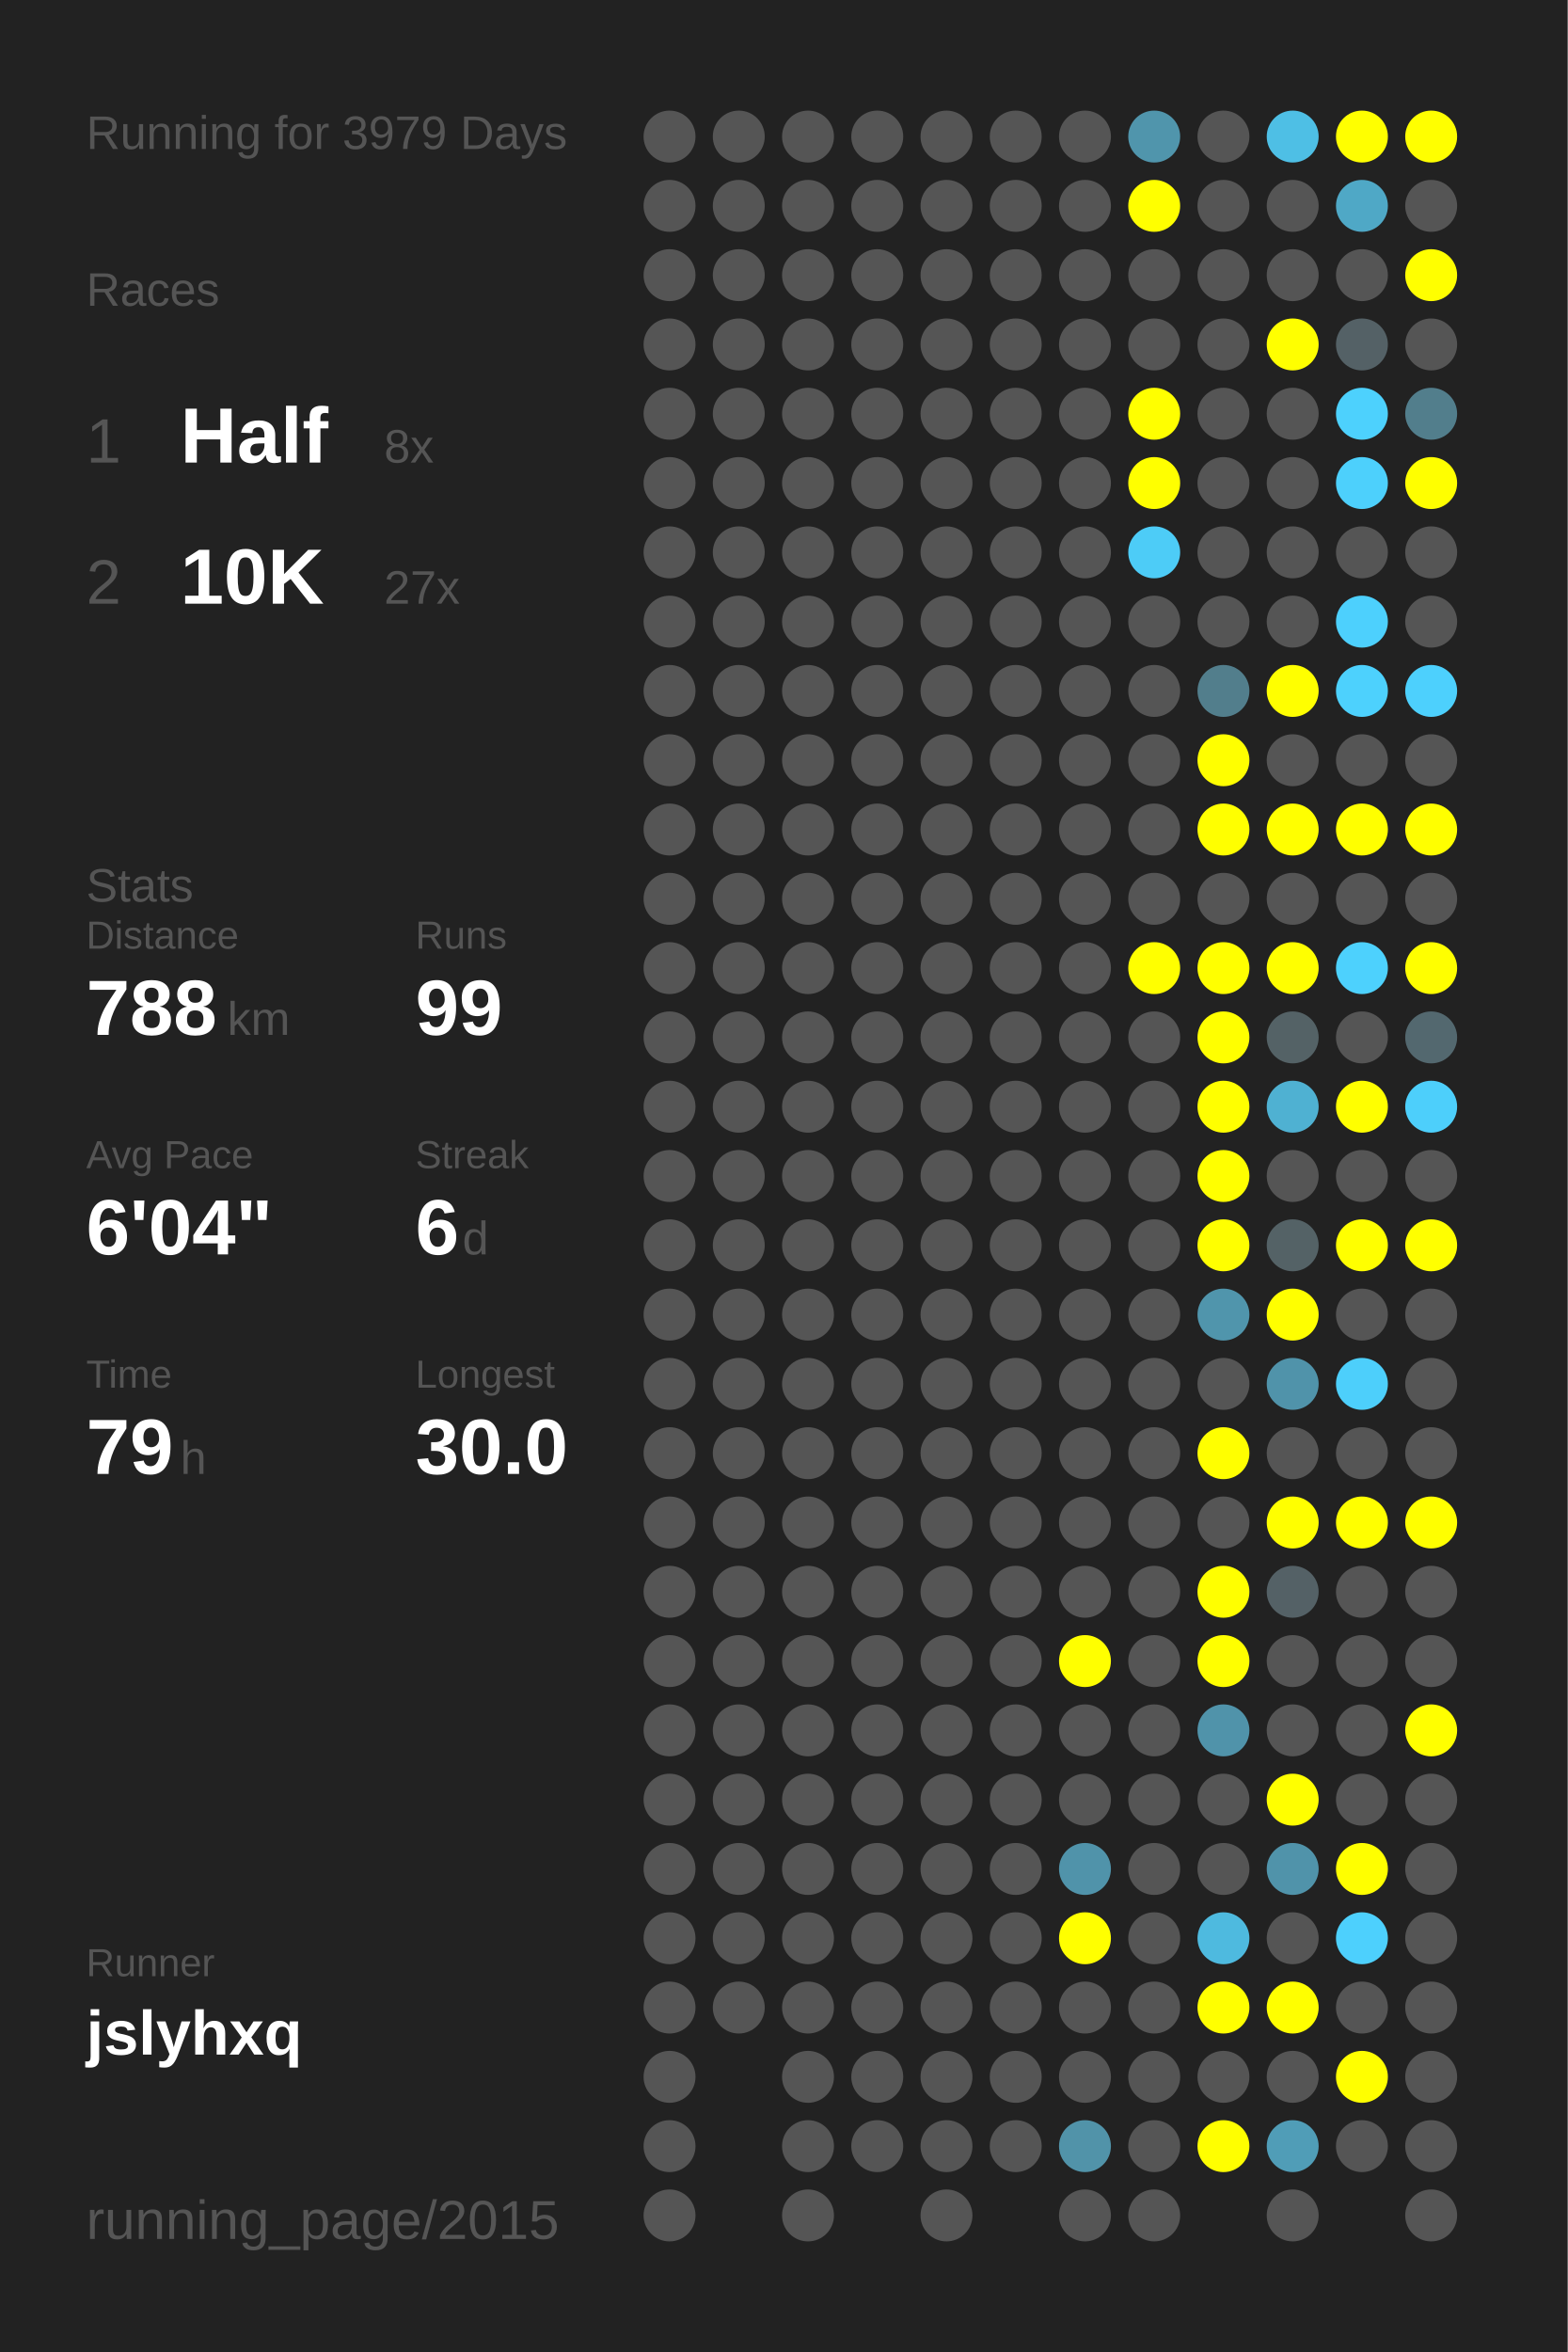
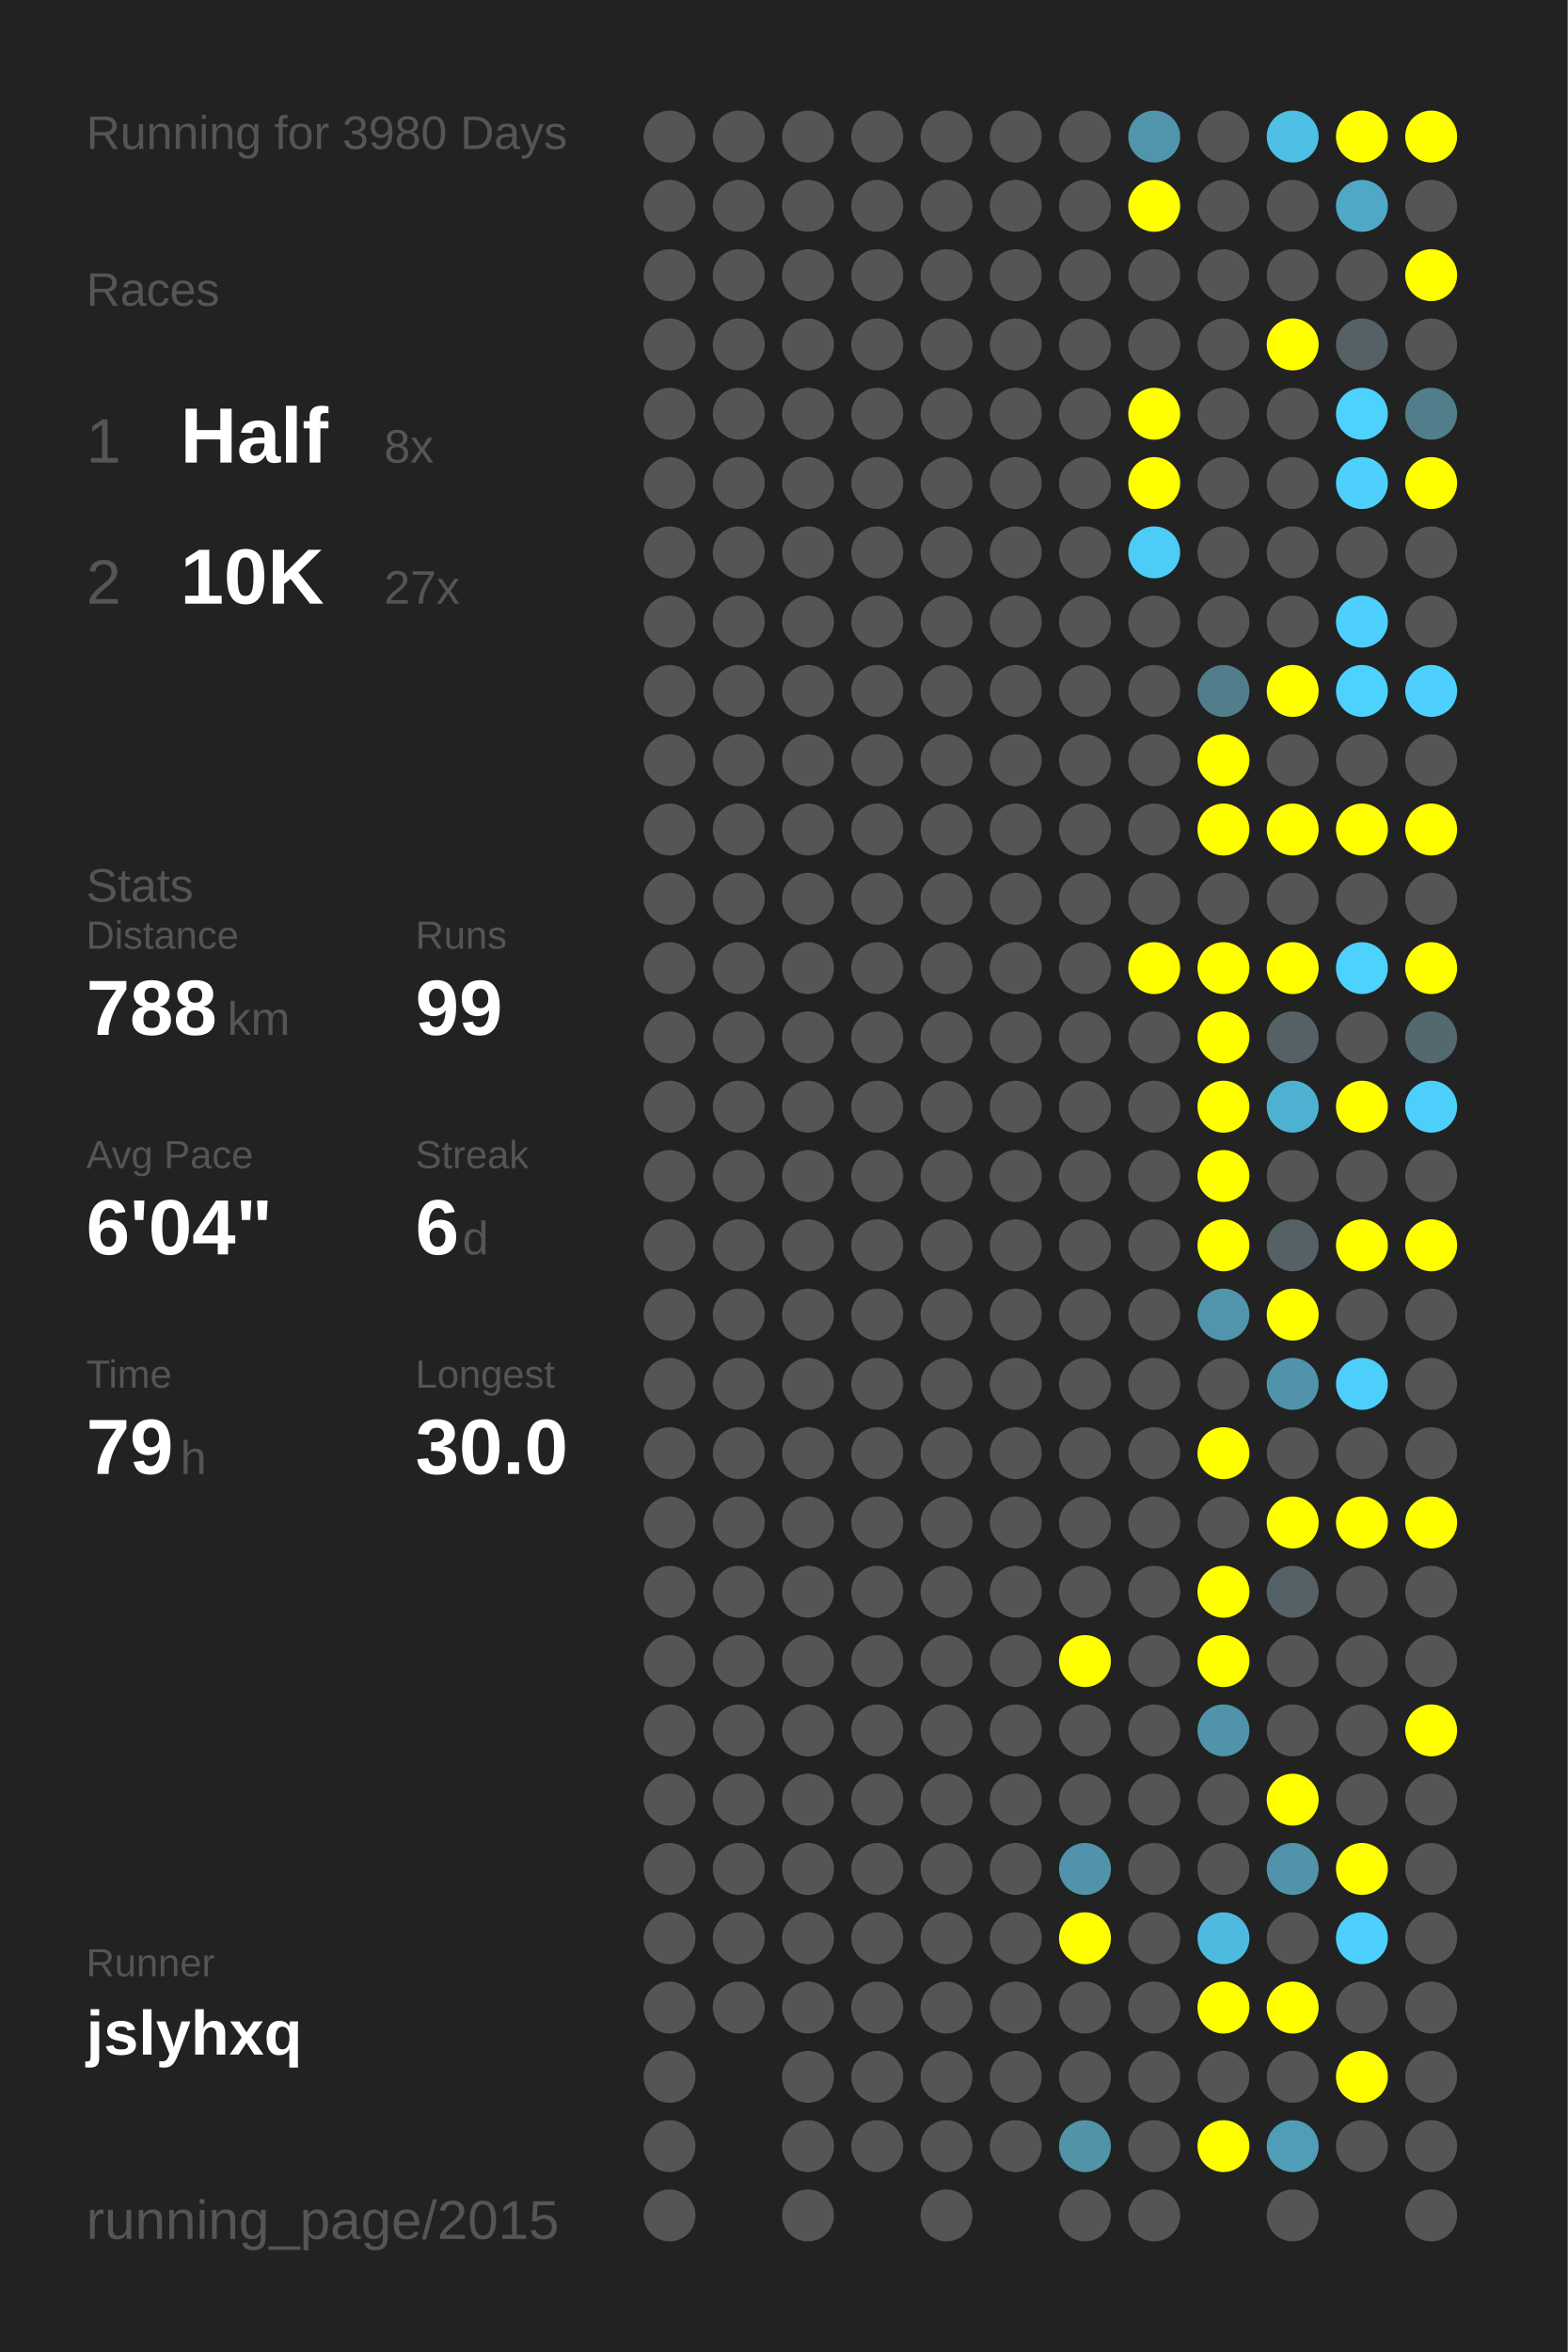
<svg xmlns="http://www.w3.org/2000/svg" baseProfile="full" height="300mm" version="1.1" viewBox="0,0,200,300" width="200mm">
  <defs />
  <rect fill="#222222" height="300" width="200" x="0" y="0" />
-   <text fill="#555555" style="font-size:6px; font-family:Arial;" x="11" y="19">Running for 3979 Days</text>
+   <text fill="#555555" style="font-size:6px; font-family:Arial;" x="11" y="19">Running for 3980 Days</text>
  <text fill="#555555" style="font-size:6px; font-family:Arial;" x="11" y="39">Races</text>
  <text fill="#555555" style="font-size:8px; font-family:Arial;" x="11" y="59">1</text>
  <text fill="#FFFFFF" style="font-size:10px; font-family:Arial; font-weight:bold;" x="23" y="59">Half</text>
  <text fill="#555555" style="font-size:6px; font-family:Arial;" x="49" y="59">8x</text>
  <text fill="#555555" style="font-size:8px; font-family:Arial;" x="11" y="77">2</text>
  <text fill="#FFFFFF" style="font-size:10px; font-family:Arial; font-weight:bold;" x="23" y="77">10K</text>
  <text fill="#555555" style="font-size:6px; font-family:Arial;" x="49" y="77">27x</text>
  <text fill="#555555" style="font-size:6px; font-family:Arial;" x="11" y="115">Stats</text>
  <text fill="#555555" style="font-size:5px; font-family:Arial;" x="11" y="121">Distance</text>
  <text fill="#FFFFFF" style="font-size:10px; font-family:Arial; font-weight:bold;" x="11" y="132">788</text>
  <text fill="#555555" style="font-size:6px; font-family:Arial;" x="29" y="132">km</text>
  <text fill="#555555" style="font-size:5px; font-family:Arial;" x="53" y="121">Runs</text>
  <text fill="#FFFFFF" style="font-size:10px; font-family:Arial; font-weight:bold;" x="53" y="132">99</text>
  <text fill="#555555" style="font-size:5px; font-family:Arial;" x="11" y="149">Avg Pace</text>
  <text fill="#FFFFFF" style="font-size:10px; font-family:Arial; font-weight:bold;" x="11" y="160">6'04"</text>
  <text fill="#555555" style="font-size:5px; font-family:Arial;" x="53" y="149">Streak</text>
  <text fill="#FFFFFF" style="font-size:10px; font-family:Arial; font-weight:bold;" x="53" y="160">6</text>
  <text fill="#555555" style="font-size:6px; font-family:Arial;" x="59" y="160">d</text>
  <text fill="#555555" style="font-size:5px; font-family:Arial;" x="11" y="177">Time</text>
  <text fill="#FFFFFF" style="font-size:10px; font-family:Arial; font-weight:bold;" x="11" y="188">79</text>
  <text fill="#555555" style="font-size:6px; font-family:Arial;" x="23" y="188">h</text>
  <text fill="#555555" style="font-size:5px; font-family:Arial;" x="53" y="177">Longest</text>
  <text fill="#FFFFFF" style="font-size:10px; font-family:Arial; font-weight:bold;" x="53" y="188">30.0</text>
  <text fill="#555555" style="font-size:5px; font-family:Arial;" x="11" y="252.065">Runner</text>
  <text fill="#FFFFFF" style="font-size:8px; font-family:Arial; font-weight:bold;" x="11" y="262.065">jslyhxq</text>
  <text fill="#555555" style="font-size:7px; font-family:Arial;" x="11" y="285.581">running_page/2015</text>
  <circle cx="85.417" cy="17.419" fill="#555555" r="3.312" />
  <circle cx="85.417" cy="26.258" fill="#555555" r="3.312" />
  <circle cx="85.417" cy="35.097" fill="#555555" r="3.312" />
  <circle cx="85.417" cy="43.935" fill="#555555" r="3.312" />
  <circle cx="85.417" cy="52.774" fill="#555555" r="3.312" />
  <circle cx="85.417" cy="61.613" fill="#555555" r="3.312" />
  <circle cx="85.417" cy="70.452" fill="#555555" r="3.312" />
  <circle cx="85.417" cy="79.29" fill="#555555" r="3.312" />
  <circle cx="85.417" cy="88.129" fill="#555555" r="3.312" />
  <circle cx="85.417" cy="96.968" fill="#555555" r="3.312" />
  <circle cx="85.417" cy="105.806" fill="#555555" r="3.312" />
  <circle cx="85.417" cy="114.645" fill="#555555" r="3.312" />
  <circle cx="85.417" cy="123.484" fill="#555555" r="3.312" />
  <circle cx="85.417" cy="132.323" fill="#555555" r="3.312" />
  <circle cx="85.417" cy="141.161" fill="#555555" r="3.312" />
  <circle cx="85.417" cy="150" fill="#555555" r="3.312" />
  <circle cx="85.417" cy="158.839" fill="#555555" r="3.312" />
  <circle cx="85.417" cy="167.677" fill="#555555" r="3.312" />
  <circle cx="85.417" cy="176.516" fill="#555555" r="3.312" />
  <circle cx="85.417" cy="185.355" fill="#555555" r="3.312" />
  <circle cx="85.417" cy="194.194" fill="#555555" r="3.312" />
  <circle cx="85.417" cy="203.032" fill="#555555" r="3.312" />
  <circle cx="85.417" cy="211.871" fill="#555555" r="3.312" />
  <circle cx="85.417" cy="220.71" fill="#555555" r="3.312" />
  <circle cx="85.417" cy="229.548" fill="#555555" r="3.312" />
  <circle cx="85.417" cy="238.387" fill="#555555" r="3.312" />
  <circle cx="85.417" cy="247.226" fill="#555555" r="3.312" />
  <circle cx="85.417" cy="256.065" fill="#555555" r="3.312" />
  <circle cx="85.417" cy="264.903" fill="#555555" r="3.312" />
  <circle cx="85.417" cy="273.742" fill="#555555" r="3.312" />
  <circle cx="85.417" cy="282.581" fill="#555555" r="3.312" />
  <circle cx="94.25" cy="17.419" fill="#555555" r="3.312" />
  <circle cx="94.25" cy="26.258" fill="#555555" r="3.312" />
  <circle cx="94.25" cy="35.097" fill="#555555" r="3.312" />
  <circle cx="94.25" cy="43.935" fill="#555555" r="3.312" />
  <circle cx="94.25" cy="52.774" fill="#555555" r="3.312" />
  <circle cx="94.25" cy="61.613" fill="#555555" r="3.312" />
  <circle cx="94.25" cy="70.452" fill="#555555" r="3.312" />
  <circle cx="94.25" cy="79.29" fill="#555555" r="3.312" />
  <circle cx="94.25" cy="88.129" fill="#555555" r="3.312" />
  <circle cx="94.25" cy="96.968" fill="#555555" r="3.312" />
  <circle cx="94.25" cy="105.806" fill="#555555" r="3.312" />
  <circle cx="94.25" cy="114.645" fill="#555555" r="3.312" />
  <circle cx="94.25" cy="123.484" fill="#555555" r="3.312" />
  <circle cx="94.25" cy="132.323" fill="#555555" r="3.312" />
  <circle cx="94.25" cy="141.161" fill="#555555" r="3.312" />
  <circle cx="94.25" cy="150" fill="#555555" r="3.312" />
  <circle cx="94.25" cy="158.839" fill="#555555" r="3.312" />
  <circle cx="94.25" cy="167.677" fill="#555555" r="3.312" />
  <circle cx="94.25" cy="176.516" fill="#555555" r="3.312" />
  <circle cx="94.25" cy="185.355" fill="#555555" r="3.312" />
  <circle cx="94.25" cy="194.194" fill="#555555" r="3.312" />
  <circle cx="94.25" cy="203.032" fill="#555555" r="3.312" />
  <circle cx="94.25" cy="211.871" fill="#555555" r="3.312" />
  <circle cx="94.25" cy="220.71" fill="#555555" r="3.312" />
  <circle cx="94.25" cy="229.548" fill="#555555" r="3.312" />
  <circle cx="94.25" cy="238.387" fill="#555555" r="3.312" />
  <circle cx="94.25" cy="247.226" fill="#555555" r="3.312" />
  <circle cx="94.25" cy="256.065" fill="#555555" r="3.312" />
  <circle cx="103.083" cy="17.419" fill="#555555" r="3.312" />
  <circle cx="103.083" cy="26.258" fill="#555555" r="3.312" />
  <circle cx="103.083" cy="35.097" fill="#555555" r="3.312" />
  <circle cx="103.083" cy="43.935" fill="#555555" r="3.312" />
  <circle cx="103.083" cy="52.774" fill="#555555" r="3.312" />
  <circle cx="103.083" cy="61.613" fill="#555555" r="3.312" />
  <circle cx="103.083" cy="70.452" fill="#555555" r="3.312" />
  <circle cx="103.083" cy="79.29" fill="#555555" r="3.312" />
  <circle cx="103.083" cy="88.129" fill="#555555" r="3.312" />
  <circle cx="103.083" cy="96.968" fill="#555555" r="3.312" />
  <circle cx="103.083" cy="105.806" fill="#555555" r="3.312" />
  <circle cx="103.083" cy="114.645" fill="#555555" r="3.312" />
  <circle cx="103.083" cy="123.484" fill="#555555" r="3.312" />
  <circle cx="103.083" cy="132.323" fill="#555555" r="3.312" />
  <circle cx="103.083" cy="141.161" fill="#555555" r="3.312" />
  <circle cx="103.083" cy="150" fill="#555555" r="3.312" />
  <circle cx="103.083" cy="158.839" fill="#555555" r="3.312" />
  <circle cx="103.083" cy="167.677" fill="#555555" r="3.312" />
  <circle cx="103.083" cy="176.516" fill="#555555" r="3.312" />
  <circle cx="103.083" cy="185.355" fill="#555555" r="3.312" />
  <circle cx="103.083" cy="194.194" fill="#555555" r="3.312" />
  <circle cx="103.083" cy="203.032" fill="#555555" r="3.312" />
  <circle cx="103.083" cy="211.871" fill="#555555" r="3.312" />
  <circle cx="103.083" cy="220.71" fill="#555555" r="3.312" />
  <circle cx="103.083" cy="229.548" fill="#555555" r="3.312" />
  <circle cx="103.083" cy="238.387" fill="#555555" r="3.312" />
  <circle cx="103.083" cy="247.226" fill="#555555" r="3.312" />
  <circle cx="103.083" cy="256.065" fill="#555555" r="3.312" />
  <circle cx="103.083" cy="264.903" fill="#555555" r="3.312" />
  <circle cx="103.083" cy="273.742" fill="#555555" r="3.312" />
  <circle cx="103.083" cy="282.581" fill="#555555" r="3.312" />
  <circle cx="111.917" cy="17.419" fill="#555555" r="3.312" />
  <circle cx="111.917" cy="26.258" fill="#555555" r="3.312" />
  <circle cx="111.917" cy="35.097" fill="#555555" r="3.312" />
  <circle cx="111.917" cy="43.935" fill="#555555" r="3.312" />
  <circle cx="111.917" cy="52.774" fill="#555555" r="3.312" />
  <circle cx="111.917" cy="61.613" fill="#555555" r="3.312" />
  <circle cx="111.917" cy="70.452" fill="#555555" r="3.312" />
  <circle cx="111.917" cy="79.29" fill="#555555" r="3.312" />
  <circle cx="111.917" cy="88.129" fill="#555555" r="3.312" />
  <circle cx="111.917" cy="96.968" fill="#555555" r="3.312" />
  <circle cx="111.917" cy="105.806" fill="#555555" r="3.312" />
  <circle cx="111.917" cy="114.645" fill="#555555" r="3.312" />
  <circle cx="111.917" cy="123.484" fill="#555555" r="3.312" />
  <circle cx="111.917" cy="132.323" fill="#555555" r="3.312" />
  <circle cx="111.917" cy="141.161" fill="#555555" r="3.312" />
  <circle cx="111.917" cy="150" fill="#555555" r="3.312" />
  <circle cx="111.917" cy="158.839" fill="#555555" r="3.312" />
  <circle cx="111.917" cy="167.677" fill="#555555" r="3.312" />
  <circle cx="111.917" cy="176.516" fill="#555555" r="3.312" />
  <circle cx="111.917" cy="185.355" fill="#555555" r="3.312" />
  <circle cx="111.917" cy="194.194" fill="#555555" r="3.312" />
  <circle cx="111.917" cy="203.032" fill="#555555" r="3.312" />
  <circle cx="111.917" cy="211.871" fill="#555555" r="3.312" />
  <circle cx="111.917" cy="220.71" fill="#555555" r="3.312" />
  <circle cx="111.917" cy="229.548" fill="#555555" r="3.312" />
  <circle cx="111.917" cy="238.387" fill="#555555" r="3.312" />
  <circle cx="111.917" cy="247.226" fill="#555555" r="3.312" />
  <circle cx="111.917" cy="256.065" fill="#555555" r="3.312" />
  <circle cx="111.917" cy="264.903" fill="#555555" r="3.312" />
  <circle cx="111.917" cy="273.742" fill="#555555" r="3.312" />
  <circle cx="120.75" cy="17.419" fill="#555555" r="3.312" />
  <circle cx="120.75" cy="26.258" fill="#555555" r="3.312" />
  <circle cx="120.75" cy="35.097" fill="#555555" r="3.312" />
  <circle cx="120.75" cy="43.935" fill="#555555" r="3.312" />
  <circle cx="120.75" cy="52.774" fill="#555555" r="3.312" />
  <circle cx="120.75" cy="61.613" fill="#555555" r="3.312" />
  <circle cx="120.75" cy="70.452" fill="#555555" r="3.312" />
  <circle cx="120.75" cy="79.29" fill="#555555" r="3.312" />
  <circle cx="120.75" cy="88.129" fill="#555555" r="3.312" />
  <circle cx="120.75" cy="96.968" fill="#555555" r="3.312" />
  <circle cx="120.75" cy="105.806" fill="#555555" r="3.312" />
  <circle cx="120.75" cy="114.645" fill="#555555" r="3.312" />
  <circle cx="120.75" cy="123.484" fill="#555555" r="3.312" />
  <circle cx="120.75" cy="132.323" fill="#555555" r="3.312" />
  <circle cx="120.75" cy="141.161" fill="#555555" r="3.312" />
  <circle cx="120.75" cy="150" fill="#555555" r="3.312" />
  <circle cx="120.75" cy="158.839" fill="#555555" r="3.312" />
  <circle cx="120.75" cy="167.677" fill="#555555" r="3.312" />
  <circle cx="120.75" cy="176.516" fill="#555555" r="3.312" />
  <circle cx="120.75" cy="185.355" fill="#555555" r="3.312" />
  <circle cx="120.75" cy="194.194" fill="#555555" r="3.312" />
  <circle cx="120.75" cy="203.032" fill="#555555" r="3.312" />
  <circle cx="120.75" cy="211.871" fill="#555555" r="3.312" />
  <circle cx="120.75" cy="220.71" fill="#555555" r="3.312" />
  <circle cx="120.75" cy="229.548" fill="#555555" r="3.312" />
  <circle cx="120.75" cy="238.387" fill="#555555" r="3.312" />
  <circle cx="120.75" cy="247.226" fill="#555555" r="3.312" />
  <circle cx="120.75" cy="256.065" fill="#555555" r="3.312" />
  <circle cx="120.75" cy="264.903" fill="#555555" r="3.312" />
  <circle cx="120.75" cy="273.742" fill="#555555" r="3.312" />
  <circle cx="120.75" cy="282.581" fill="#555555" r="3.312" />
  <circle cx="129.583" cy="17.419" fill="#555555" r="3.312" />
  <circle cx="129.583" cy="26.258" fill="#555555" r="3.312" />
  <circle cx="129.583" cy="35.097" fill="#555555" r="3.312" />
  <circle cx="129.583" cy="43.935" fill="#555555" r="3.312" />
  <circle cx="129.583" cy="52.774" fill="#555555" r="3.312" />
  <circle cx="129.583" cy="61.613" fill="#555555" r="3.312" />
  <circle cx="129.583" cy="70.452" fill="#555555" r="3.312" />
  <circle cx="129.583" cy="79.29" fill="#555555" r="3.312" />
  <circle cx="129.583" cy="88.129" fill="#555555" r="3.312" />
  <circle cx="129.583" cy="96.968" fill="#555555" r="3.312" />
  <circle cx="129.583" cy="105.806" fill="#555555" r="3.312" />
  <circle cx="129.583" cy="114.645" fill="#555555" r="3.312" />
  <circle cx="129.583" cy="123.484" fill="#555555" r="3.312" />
  <circle cx="129.583" cy="132.323" fill="#555555" r="3.312" />
  <circle cx="129.583" cy="141.161" fill="#555555" r="3.312" />
  <circle cx="129.583" cy="150" fill="#555555" r="3.312" />
  <circle cx="129.583" cy="158.839" fill="#555555" r="3.312" />
  <circle cx="129.583" cy="167.677" fill="#555555" r="3.312" />
  <circle cx="129.583" cy="176.516" fill="#555555" r="3.312" />
  <circle cx="129.583" cy="185.355" fill="#555555" r="3.312" />
  <circle cx="129.583" cy="194.194" fill="#555555" r="3.312" />
  <circle cx="129.583" cy="203.032" fill="#555555" r="3.312" />
  <circle cx="129.583" cy="211.871" fill="#555555" r="3.312" />
  <circle cx="129.583" cy="220.71" fill="#555555" r="3.312" />
  <circle cx="129.583" cy="229.548" fill="#555555" r="3.312" />
  <circle cx="129.583" cy="238.387" fill="#555555" r="3.312" />
  <circle cx="129.583" cy="247.226" fill="#555555" r="3.312" />
  <circle cx="129.583" cy="256.065" fill="#555555" r="3.312" />
  <circle cx="129.583" cy="264.903" fill="#555555" r="3.312" />
  <circle cx="129.583" cy="273.742" fill="#555555" r="3.312" />
  <circle cx="138.417" cy="17.419" fill="#555555" r="3.312" />
  <circle cx="138.417" cy="26.258" fill="#555555" r="3.312" />
  <circle cx="138.417" cy="35.097" fill="#555555" r="3.312" />
  <circle cx="138.417" cy="43.935" fill="#555555" r="3.312" />
  <circle cx="138.417" cy="52.774" fill="#555555" r="3.312" />
  <circle cx="138.417" cy="61.613" fill="#555555" r="3.312" />
  <circle cx="138.417" cy="70.452" fill="#555555" r="3.312" />
  <circle cx="138.417" cy="79.29" fill="#555555" r="3.312" />
  <circle cx="138.417" cy="88.129" fill="#555555" r="3.312" />
  <circle cx="138.417" cy="96.968" fill="#555555" r="3.312" />
  <circle cx="138.417" cy="105.806" fill="#555555" r="3.312" />
  <circle cx="138.417" cy="114.645" fill="#555555" r="3.312" />
  <circle cx="138.417" cy="123.484" fill="#555555" r="3.312" />
  <circle cx="138.417" cy="132.323" fill="#555555" r="3.312" />
  <circle cx="138.417" cy="141.161" fill="#555555" r="3.312" />
  <circle cx="138.417" cy="150" fill="#555555" r="3.312" />
  <circle cx="138.417" cy="158.839" fill="#555555" r="3.312" />
  <circle cx="138.417" cy="167.677" fill="#555555" r="3.312" />
  <circle cx="138.417" cy="176.516" fill="#555555" r="3.312" />
  <circle cx="138.417" cy="185.355" fill="#555555" r="3.312" />
  <circle cx="138.417" cy="194.194" fill="#555555" r="3.312" />
  <circle cx="138.417" cy="203.032" fill="#555555" r="3.312" />
  <circle cx="138.417" cy="211.871" fill="#FFFF00" r="3.312" />
  <circle cx="138.417" cy="220.71" fill="#555555" r="3.312" />
  <circle cx="138.417" cy="229.548" fill="#555555" r="3.312" />
  <circle cx="138.417" cy="238.387" fill="#5093aa" r="3.312" />
  <circle cx="138.417" cy="247.226" fill="#FFFF00" r="3.312" />
  <circle cx="138.417" cy="256.065" fill="#555555" r="3.312" />
  <circle cx="138.417" cy="264.903" fill="#555555" r="3.312" />
  <circle cx="138.417" cy="273.742" fill="#5193a9" r="3.312" />
  <circle cx="138.417" cy="282.581" fill="#555555" r="3.312" />
  <circle cx="147.25" cy="17.419" fill="#5095ac" r="3.312" />
  <circle cx="147.25" cy="26.258" fill="#FFFF00" r="3.312" />
  <circle cx="147.25" cy="35.097" fill="#555555" r="3.312" />
  <circle cx="147.25" cy="43.935" fill="#555555" r="3.312" />
  <circle cx="147.25" cy="52.774" fill="#FFFF00" r="3.312" />
  <circle cx="147.25" cy="61.613" fill="#FFFF00" r="3.312" />
  <circle cx="147.25" cy="70.452" fill="#4dccf7" r="3.312" />
  <circle cx="147.25" cy="79.29" fill="#555555" r="3.312" />
  <circle cx="147.25" cy="88.129" fill="#555555" r="3.312" />
  <circle cx="147.25" cy="96.968" fill="#555555" r="3.312" />
  <circle cx="147.25" cy="105.806" fill="#555555" r="3.312" />
  <circle cx="147.25" cy="114.645" fill="#555555" r="3.312" />
  <circle cx="147.25" cy="123.484" fill="#FFFF00" r="3.312" />
  <circle cx="147.25" cy="132.323" fill="#555555" r="3.312" />
  <circle cx="147.25" cy="141.161" fill="#555555" r="3.312" />
  <circle cx="147.25" cy="150" fill="#555555" r="3.312" />
  <circle cx="147.25" cy="158.839" fill="#555555" r="3.312" />
  <circle cx="147.25" cy="167.677" fill="#555555" r="3.312" />
  <circle cx="147.25" cy="176.516" fill="#555555" r="3.312" />
  <circle cx="147.25" cy="185.355" fill="#555555" r="3.312" />
  <circle cx="147.25" cy="194.194" fill="#555555" r="3.312" />
  <circle cx="147.25" cy="203.032" fill="#555555" r="3.312" />
  <circle cx="147.25" cy="211.871" fill="#555555" r="3.312" />
  <circle cx="147.25" cy="220.71" fill="#555555" r="3.312" />
  <circle cx="147.25" cy="229.548" fill="#555555" r="3.312" />
  <circle cx="147.25" cy="238.387" fill="#555555" r="3.312" />
  <circle cx="147.25" cy="247.226" fill="#555555" r="3.312" />
  <circle cx="147.25" cy="256.065" fill="#555555" r="3.312" />
  <circle cx="147.25" cy="264.903" fill="#555555" r="3.312" />
  <circle cx="147.25" cy="273.742" fill="#555555" r="3.312" />
  <circle cx="147.25" cy="282.581" fill="#555555" r="3.312" />
  <circle cx="156.083" cy="17.419" fill="#555555" r="3.312" />
  <circle cx="156.083" cy="26.258" fill="#555555" r="3.312" />
  <circle cx="156.083" cy="35.097" fill="#555555" r="3.312" />
  <circle cx="156.083" cy="43.935" fill="#555555" r="3.312" />
  <circle cx="156.083" cy="52.774" fill="#555555" r="3.312" />
  <circle cx="156.083" cy="61.613" fill="#555555" r="3.312" />
  <circle cx="156.083" cy="70.452" fill="#555555" r="3.312" />
  <circle cx="156.083" cy="79.29" fill="#555555" r="3.312" />
  <circle cx="156.083" cy="88.129" fill="#527e8c" r="3.312" />
  <circle cx="156.083" cy="96.968" fill="#FFFF00" r="3.312" />
  <circle cx="156.083" cy="105.806" fill="#FFFF00" r="3.312" />
  <circle cx="156.083" cy="114.645" fill="#555555" r="3.312" />
  <circle cx="156.083" cy="123.484" fill="#FFFF00" r="3.312" />
  <circle cx="156.083" cy="132.323" fill="#FFFF00" r="3.312" />
  <circle cx="156.083" cy="141.161" fill="#FFFF00" r="3.312" />
  <circle cx="156.083" cy="150" fill="#FFFF00" r="3.312" />
  <circle cx="156.083" cy="158.839" fill="#FFFF00" r="3.312" />
  <circle cx="156.083" cy="167.677" fill="#5095ac" r="3.312" />
  <circle cx="156.083" cy="176.516" fill="#555555" r="3.312" />
  <circle cx="156.083" cy="185.355" fill="#FFFF00" r="3.312" />
  <circle cx="156.083" cy="194.194" fill="#555555" r="3.312" />
  <circle cx="156.083" cy="203.032" fill="#FFFF00" r="3.312" />
  <circle cx="156.083" cy="211.871" fill="#FFFF00" r="3.312" />
  <circle cx="156.083" cy="220.71" fill="#5093aa" r="3.312" />
  <circle cx="156.083" cy="229.548" fill="#555555" r="3.312" />
  <circle cx="156.083" cy="238.387" fill="#555555" r="3.312" />
  <circle cx="156.083" cy="247.226" fill="#4ebadf" r="3.312" />
  <circle cx="156.083" cy="256.065" fill="#FFFF00" r="3.312" />
  <circle cx="156.083" cy="264.903" fill="#555555" r="3.312" />
  <circle cx="156.083" cy="273.742" fill="#FFFF00" r="3.312" />
  <circle cx="164.917" cy="17.419" fill="#4ebfe5" r="3.312" />
  <circle cx="164.917" cy="26.258" fill="#555555" r="3.312" />
  <circle cx="164.917" cy="35.097" fill="#555555" r="3.312" />
  <circle cx="164.917" cy="43.935" fill="#FFFF00" r="3.312" />
  <circle cx="164.917" cy="52.774" fill="#555555" r="3.312" />
  <circle cx="164.917" cy="61.613" fill="#555555" r="3.312" />
  <circle cx="164.917" cy="70.452" fill="#555555" r="3.312" />
  <circle cx="164.917" cy="79.29" fill="#555555" r="3.312" />
  <circle cx="164.917" cy="88.129" fill="#FFFF00" r="3.312" />
  <circle cx="164.917" cy="96.968" fill="#555555" r="3.312" />
  <circle cx="164.917" cy="105.806" fill="#FFFF00" r="3.312" />
  <circle cx="164.917" cy="114.645" fill="#555555" r="3.312" />
  <circle cx="164.917" cy="123.484" fill="#FFFF00" r="3.312" />
  <circle cx="164.917" cy="132.323" fill="#546266" r="3.312" />
  <circle cx="164.917" cy="141.161" fill="#4fb1d2" r="3.312" />
  <circle cx="164.917" cy="150" fill="#555555" r="3.312" />
  <circle cx="164.917" cy="158.839" fill="#546266" r="3.312" />
  <circle cx="164.917" cy="167.677" fill="#FFFF00" r="3.312" />
  <circle cx="164.917" cy="176.516" fill="#5093aa" r="3.312" />
  <circle cx="164.917" cy="185.355" fill="#555555" r="3.312" />
  <circle cx="164.917" cy="194.194" fill="#FFFF00" r="3.312" />
  <circle cx="164.917" cy="203.032" fill="#546166" r="3.312" />
  <circle cx="164.917" cy="211.871" fill="#555555" r="3.312" />
  <circle cx="164.917" cy="220.71" fill="#555555" r="3.312" />
  <circle cx="164.917" cy="229.548" fill="#FFFF00" r="3.312" />
  <circle cx="164.917" cy="238.387" fill="#5093aa" r="3.312" />
  <circle cx="164.917" cy="247.226" fill="#555555" r="3.312" />
  <circle cx="164.917" cy="256.065" fill="#FFFF00" r="3.312" />
  <circle cx="164.917" cy="264.903" fill="#555555" r="3.312" />
  <circle cx="164.917" cy="273.742" fill="#509db7" r="3.312" />
  <circle cx="164.917" cy="282.581" fill="#555555" r="3.312" />
  <circle cx="173.75" cy="17.419" fill="#FFFF00" r="3.312" />
  <circle cx="173.75" cy="26.258" fill="#4fa8c6" r="3.312" />
  <circle cx="173.75" cy="35.097" fill="#555555" r="3.312" />
  <circle cx="173.75" cy="43.935" fill="#546166" r="3.312" />
  <circle cx="173.75" cy="52.774" fill="#4dd1fd" r="3.312" />
  <circle cx="173.75" cy="61.613" fill="#4dd0fc" r="3.312" />
  <circle cx="173.75" cy="70.452" fill="#555555" r="3.312" />
  <circle cx="173.75" cy="79.29" fill="#4dd0fd" r="3.312" />
  <circle cx="173.75" cy="88.129" fill="#4dd1fd" r="3.312" />
  <circle cx="173.75" cy="96.968" fill="#555555" r="3.312" />
  <circle cx="173.75" cy="105.806" fill="#FFFF00" r="3.312" />
  <circle cx="173.75" cy="114.645" fill="#555555" r="3.312" />
  <circle cx="173.75" cy="123.484" fill="#4dd1fd" r="3.312" />
  <circle cx="173.75" cy="132.323" fill="#555555" r="3.312" />
  <circle cx="173.75" cy="141.161" fill="#FFFF00" r="3.312" />
  <circle cx="173.75" cy="150" fill="#555555" r="3.312" />
  <circle cx="173.75" cy="158.839" fill="#FFFF00" r="3.312" />
  <circle cx="173.75" cy="167.677" fill="#555555" r="3.312" />
  <circle cx="173.75" cy="176.516" fill="#4dcffb" r="3.312" />
  <circle cx="173.75" cy="185.355" fill="#555555" r="3.312" />
  <circle cx="173.75" cy="194.194" fill="#FFFF00" r="3.312" />
  <circle cx="173.75" cy="203.032" fill="#555555" r="3.312" />
  <circle cx="173.75" cy="211.871" fill="#555555" r="3.312" />
  <circle cx="173.75" cy="220.71" fill="#555555" r="3.312" />
  <circle cx="173.75" cy="229.548" fill="#555555" r="3.312" />
  <circle cx="173.75" cy="238.387" fill="#FFFF00" r="3.312" />
  <circle cx="173.75" cy="247.226" fill="#4dd0fd" r="3.312" />
  <circle cx="173.75" cy="256.065" fill="#555555" r="3.312" />
  <circle cx="173.75" cy="264.903" fill="#FFFF00" r="3.312" />
  <circle cx="173.75" cy="273.742" fill="#555555" r="3.312" />
  <circle cx="182.583" cy="17.419" fill="#FFFF00" r="3.312" />
  <circle cx="182.583" cy="26.258" fill="#555555" r="3.312" />
  <circle cx="182.583" cy="35.097" fill="#FFFF00" r="3.312" />
  <circle cx="182.583" cy="43.935" fill="#555555" r="3.312" />
  <circle cx="182.583" cy="52.774" fill="#527e8c" r="3.312" />
  <circle cx="182.583" cy="61.613" fill="#FFFF00" r="3.312" />
  <circle cx="182.583" cy="70.452" fill="#555555" r="3.312" />
  <circle cx="182.583" cy="79.29" fill="#555555" r="3.312" />
  <circle cx="182.583" cy="88.129" fill="#4dd0fd" r="3.312" />
  <circle cx="182.583" cy="96.968" fill="#555555" r="3.312" />
  <circle cx="182.583" cy="105.806" fill="#FFFF00" r="3.312" />
  <circle cx="182.583" cy="114.645" fill="#555555" r="3.312" />
  <circle cx="182.583" cy="123.484" fill="#FFFF00" r="3.312" />
  <circle cx="182.583" cy="132.323" fill="#53686f" r="3.312" />
  <circle cx="182.583" cy="141.161" fill="#4dcffb" r="3.312" />
  <circle cx="182.583" cy="150" fill="#555555" r="3.312" />
  <circle cx="182.583" cy="158.839" fill="#FFFF00" r="3.312" />
  <circle cx="182.583" cy="167.677" fill="#555555" r="3.312" />
  <circle cx="182.583" cy="176.516" fill="#555555" r="3.312" />
  <circle cx="182.583" cy="185.355" fill="#555555" r="3.312" />
  <circle cx="182.583" cy="194.194" fill="#FFFF00" r="3.312" />
  <circle cx="182.583" cy="203.032" fill="#555555" r="3.312" />
  <circle cx="182.583" cy="211.871" fill="#555555" r="3.312" />
  <circle cx="182.583" cy="220.71" fill="#FFFF00" r="3.312" />
  <circle cx="182.583" cy="229.548" fill="#555555" r="3.312" />
  <circle cx="182.583" cy="238.387" fill="#555555" r="3.312" />
  <circle cx="182.583" cy="247.226" fill="#555555" r="3.312" />
  <circle cx="182.583" cy="256.065" fill="#555555" r="3.312" />
  <circle cx="182.583" cy="264.903" fill="#555555" r="3.312" />
  <circle cx="182.583" cy="273.742" fill="#555555" r="3.312" />
  <circle cx="182.583" cy="282.581" fill="#555555" r="3.312" />
</svg>
